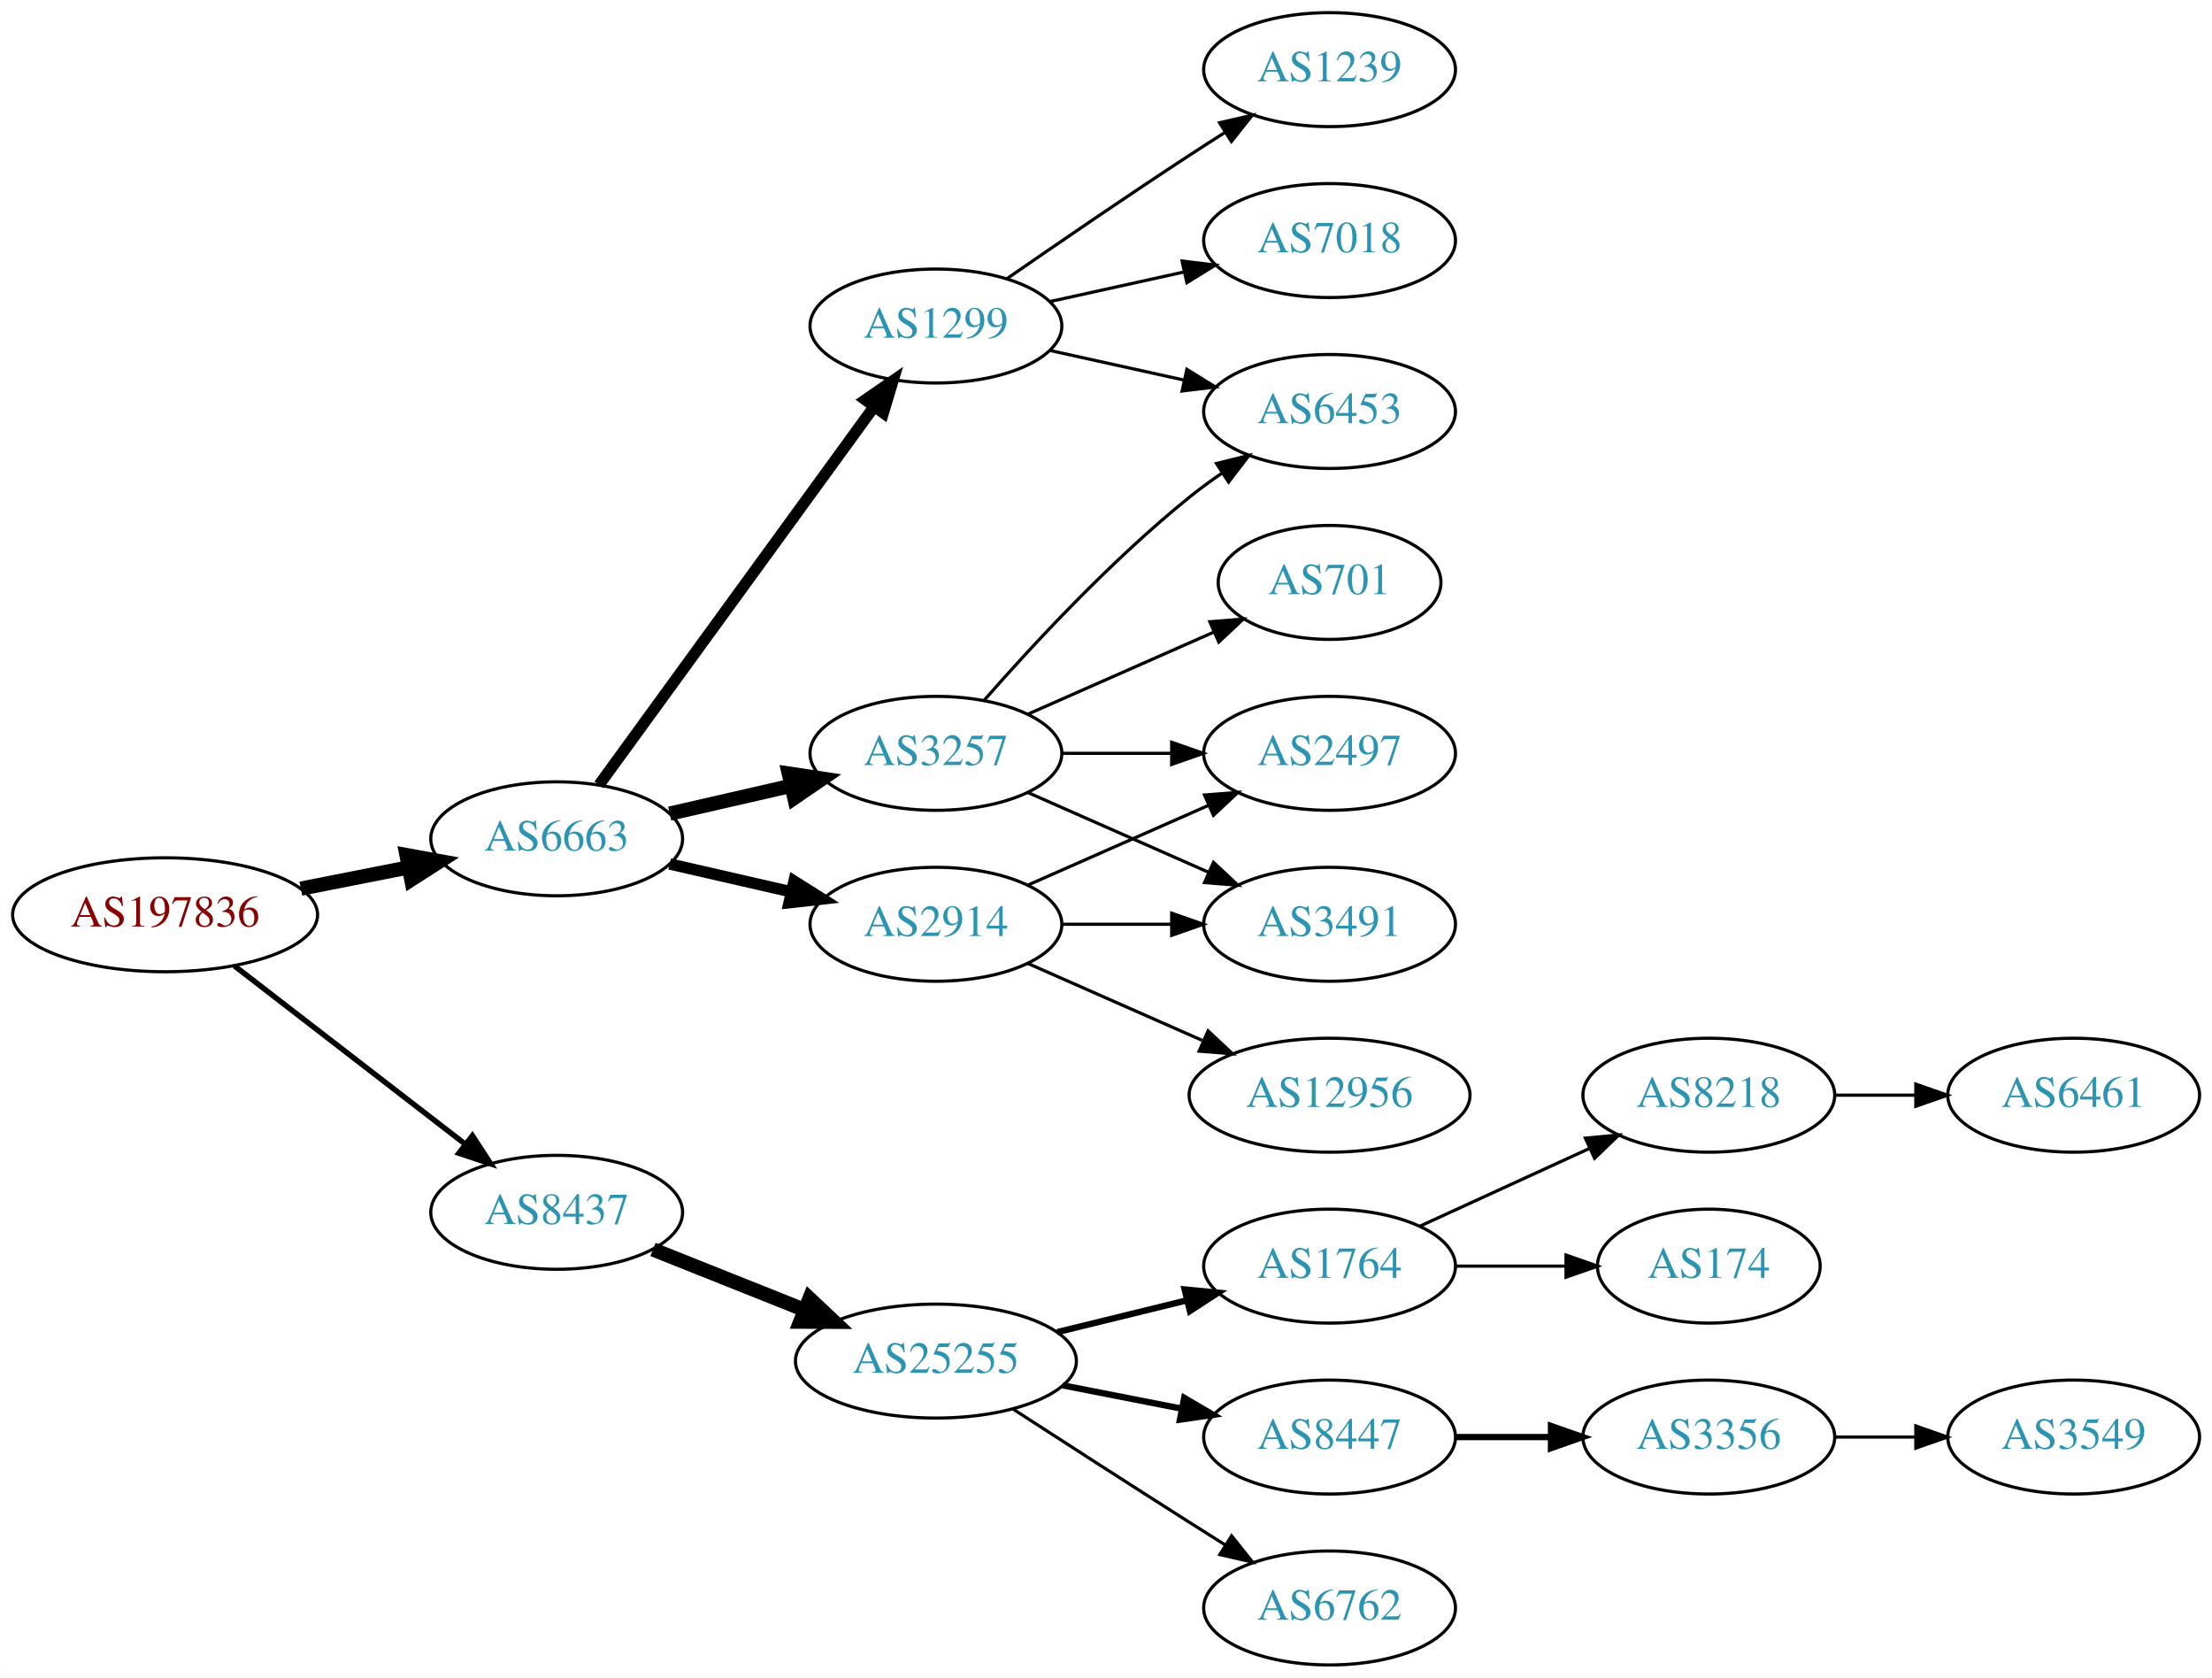
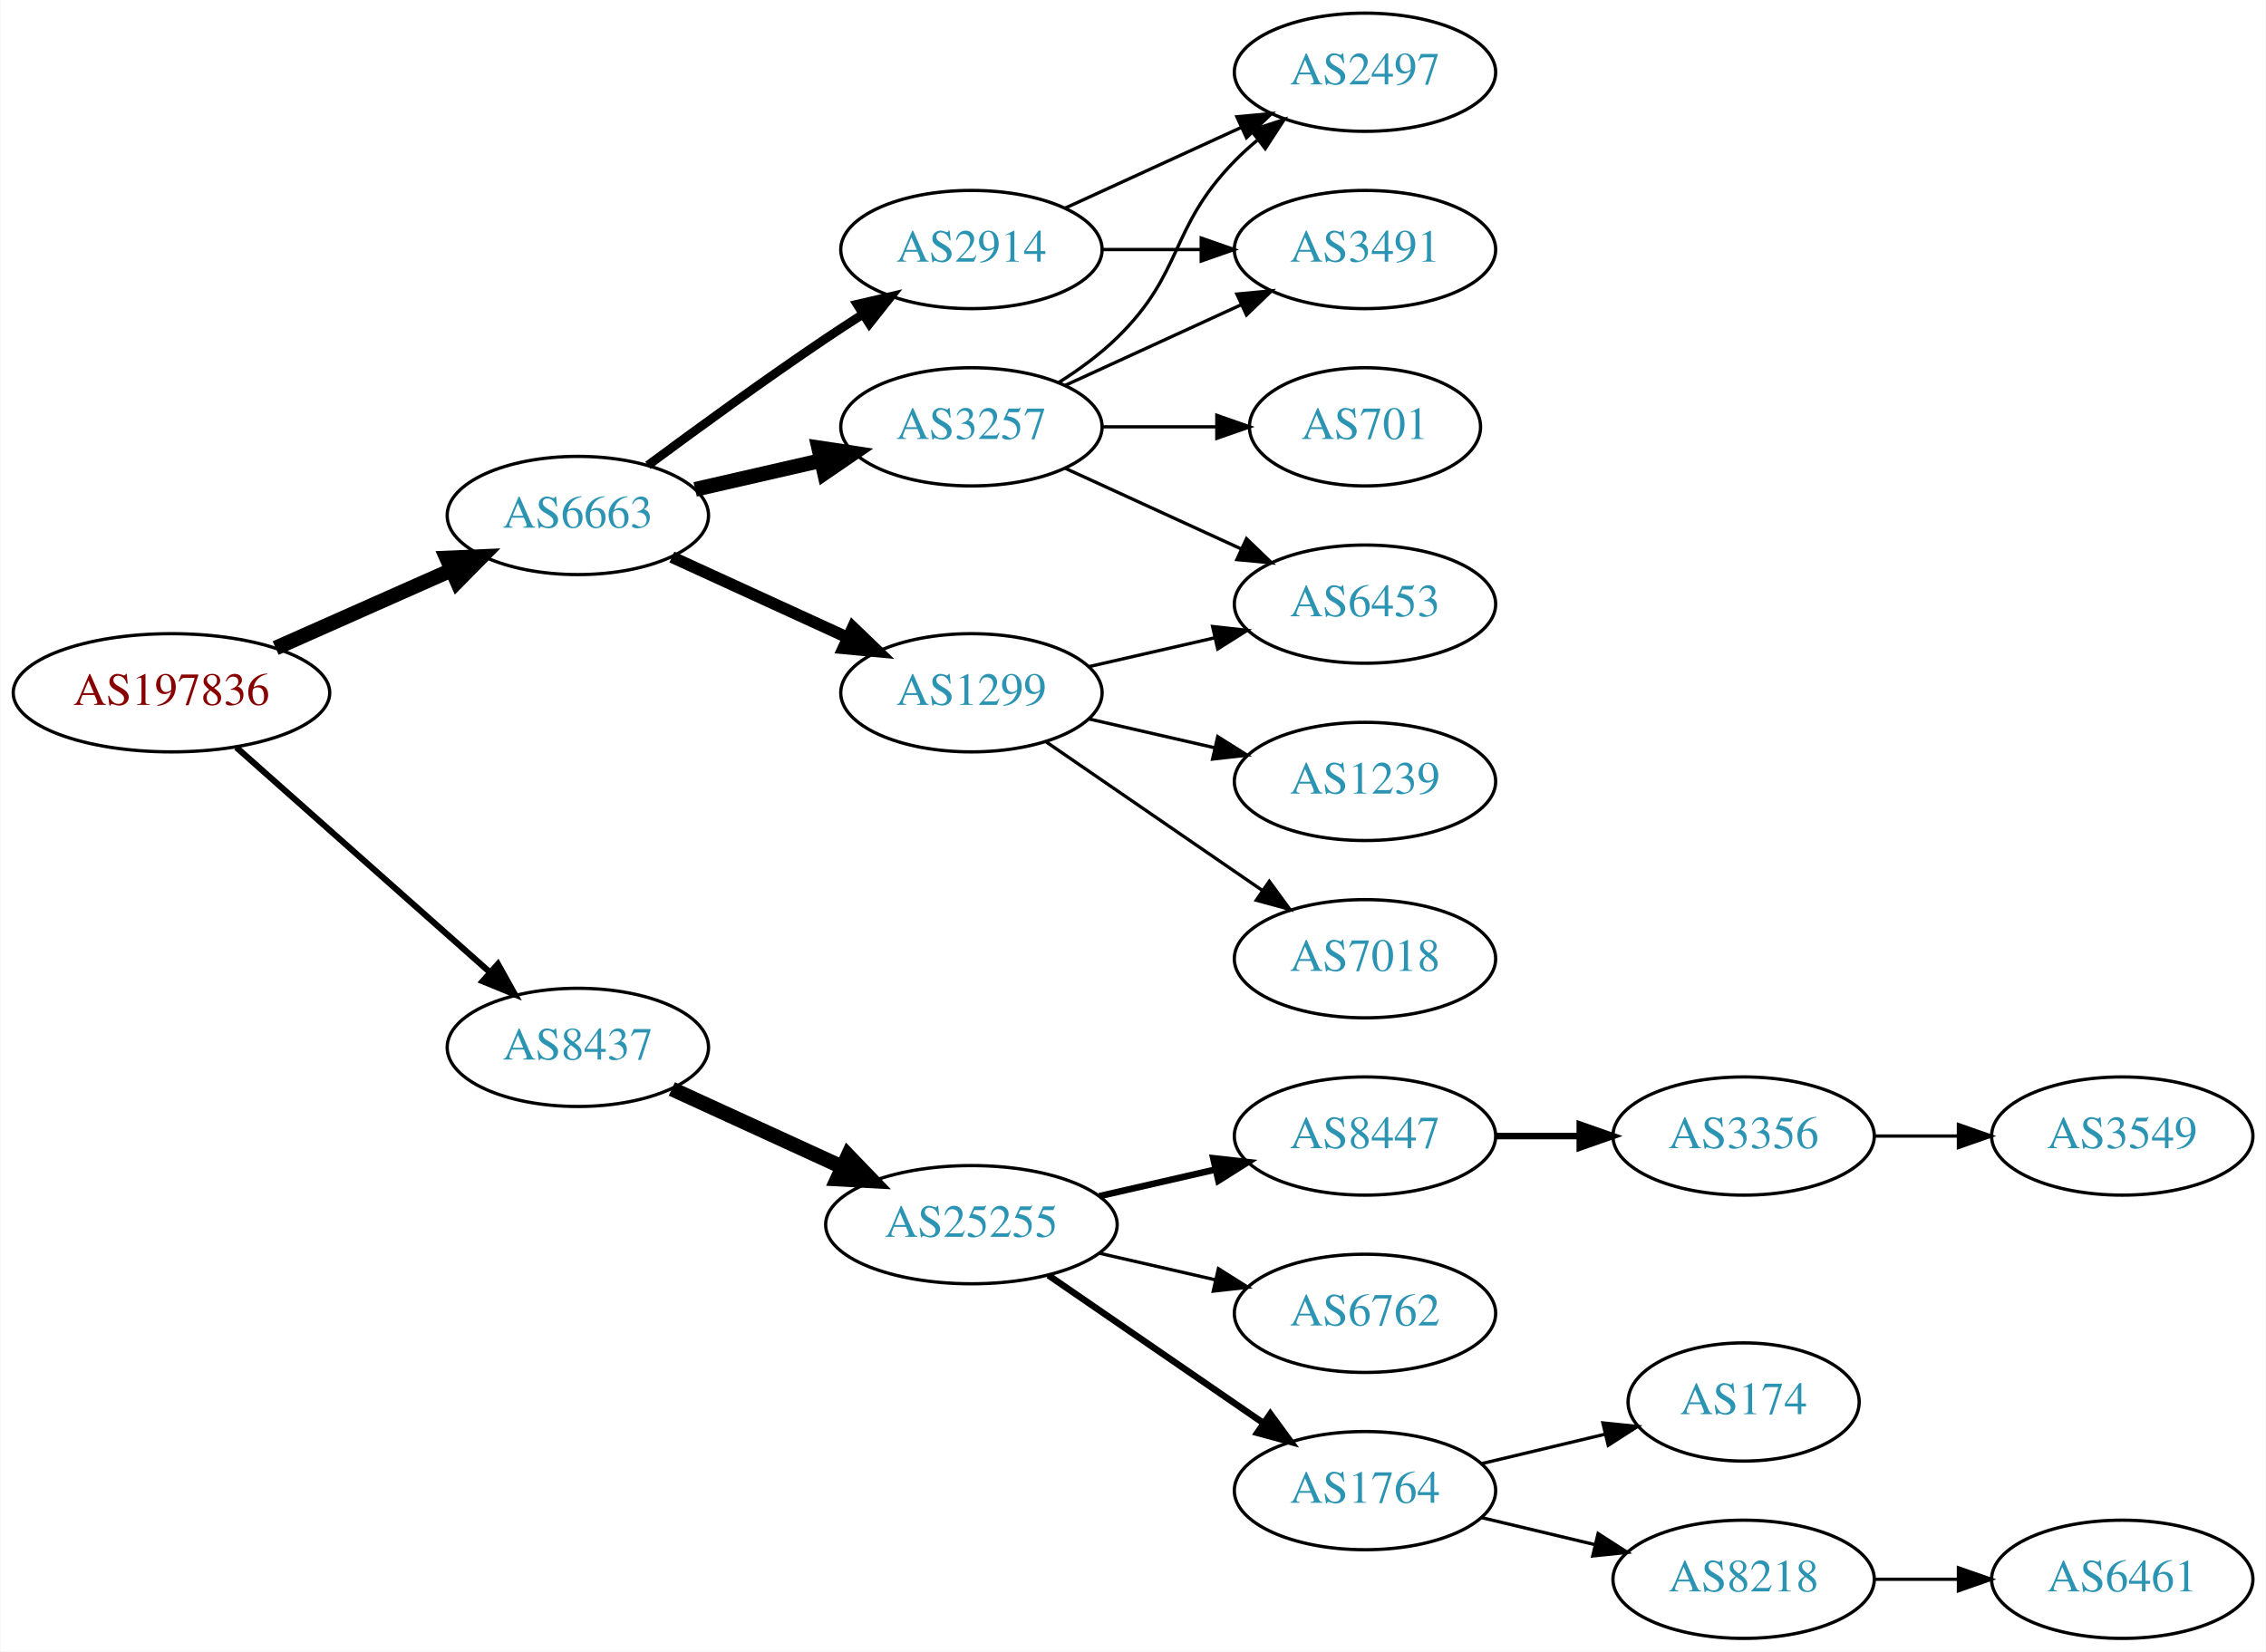
- <svg xmlns="http://www.w3.org/2000/svg" xmlns:xlink="http://www.w3.org/1999/xlink" width="699pt" height="530pt" viewBox="0.00 0.00 698.85 530.00">
-   <g id="graph0" class="graph" transform="scale(1 1) rotate(0) translate(4 526)">
-     <polygon fill="white" stroke="none" points="-4,4 -4,-526 694.855,-526 694.855,4 -4,4" />
+ <svg xmlns="http://www.w3.org/2000/svg" xmlns:xlink="http://www.w3.org/1999/xlink" width="690pt" height="503pt" viewBox="0.00 0.00 689.76 503.00">
+   <g id="graph0" class="graph" transform="scale(1 1) rotate(0) translate(4 499)">
+     <polygon fill="white" stroke="none" points="-4,4 -4,-499 685.755,-499 685.755,4 -4,4" />
    <g id="node1" class="node">
      <g id="a_node1">
        <a xlink:href="/asn/197836" xlink:title="AS197836 ~ OMV Gas GmbH [AT]">
-           <ellipse fill="#ffffff" stroke="black" cx="48.096" cy="-237" rx="48.192" ry="18" />
-           <text text-anchor="middle" x="48.096" y="-233.3" font-family="Times,serif" font-size="14.00" fill="#880000">AS197836</text>
+           <ellipse fill="#ffffff" stroke="black" cx="48.096" cy="-288" rx="48.192" ry="18" />
+           <text text-anchor="middle" x="48.096" y="-284.3" font-family="Times,serif" font-size="14.00" fill="#880000">AS197836</text>
        </a>
      </g>
    </g>
    <g id="node2" class="node">
      <g id="a_node2">
        <a xlink:href="/asn/6663" xlink:title="AS6663 ~ Euroweb Romania S.R.L. [RO]">
-           <ellipse fill="#ffffff" stroke="black" cx="171.838" cy="-261" rx="39.794" ry="18" />
-           <text text-anchor="middle" x="171.838" y="-257.3" font-family="Times,serif" font-size="14.00" fill="#2c94b3">AS6663</text>
+           <ellipse fill="#ffffff" stroke="black" cx="171.838" cy="-342" rx="39.794" ry="18" />
+           <text text-anchor="middle" x="171.838" y="-338.3" font-family="Times,serif" font-size="14.00" fill="#2c94b3">AS6663</text>
        </a>
      </g>
    </g>
    <g id="edge1" class="edge">
-       <path fill="none" stroke="black" stroke-width="4.5" d="M90.993,-245.259C101.946,-247.419 113.81,-249.758 124.958,-251.955" />
-       <polygon fill="black" stroke="black" stroke-width="4.5" points="124.376,-255.854 134.949,-253.925 125.9,-248.128 124.376,-255.854" />
+       <path fill="none" stroke="black" stroke-width="4.5" d="M79.816,-301.626C96.101,-308.85 116.238,-317.781 133.427,-325.406" />
+       <polygon fill="black" stroke="black" stroke-width="4.5" points="131.893,-329.033 142.631,-329.488 135.086,-321.834 131.893,-329.033" />
    </g>
    <g id="node3" class="node">
      <g id="a_node3">
        <a xlink:href="/asn/8437" xlink:title="AS8437 ~ Hutchison Drei Austria GmbH [AT]">
-           <ellipse fill="#ffffff" stroke="black" cx="171.838" cy="-143" rx="39.794" ry="18" />
-           <text text-anchor="middle" x="171.838" y="-139.3" font-family="Times,serif" font-size="14.00" fill="#2c94b3">AS8437</text>
+           <ellipse fill="#ffffff" stroke="black" cx="171.838" cy="-180" rx="39.794" ry="18" />
+           <text text-anchor="middle" x="171.838" y="-176.3" font-family="Times,serif" font-size="14.00" fill="#2c94b3">AS8437</text>
        </a>
      </g>
    </g>
    <g id="edge2" class="edge">
-       <path fill="none" stroke="black" stroke-width="1.731" d="M70.024,-220.841C90.158,-205.295 120.732,-181.688 142.93,-164.548" />
-       <polygon fill="black" stroke="black" stroke-width="1.731" points="145.213,-167.208 150.989,-158.326 140.935,-161.667 145.213,-167.208" />
+       <path fill="none" stroke="black" stroke-width="1.875" d="M67.851,-271.362C88.495,-253.048 121.814,-223.49 144.941,-202.974" />
+       <polygon fill="black" stroke="black" stroke-width="1.875" points="147.5,-205.382 152.658,-196.128 142.855,-200.146 147.5,-205.382" />
    </g>
    <g id="node4" class="node">
      <g id="a_node4">
-         <a xlink:href="/asn/1299" xlink:title="AS1299 ~ Telia Carrier [EU]">
+         <a xlink:href="/asn/2914" xlink:title="AS2914 ~ NTT America, Inc. [US]">
          <ellipse fill="#ffffff" stroke="black" cx="291.681" cy="-423" rx="39.794" ry="18" />
-           <text text-anchor="middle" x="291.681" y="-419.3" font-family="Times,serif" font-size="14.00" fill="#2c94b3">AS1299</text>
+           <text text-anchor="middle" x="291.681" y="-419.3" font-family="Times,serif" font-size="14.00" fill="#2c94b3">AS2914</text>
        </a>
      </g>
    </g>
    <g id="edge3" class="edge">
-       <path fill="none" stroke="black" stroke-width="3.6" d="M185.226,-278.031C205.948,-306.517 247.752,-363.985 272.039,-397.374" />
-       <polygon fill="black" stroke="black" stroke-width="3.6" points="269.39,-399.682 278.103,-405.71 275.051,-395.564 269.39,-399.682" />
+       <path fill="none" stroke="black" stroke-width="2.7" d="M193.168,-357.277C208.031,-368.304 228.775,-383.407 247.484,-396 251.033,-398.389 254.784,-400.839 258.532,-403.242" />
+       <polygon fill="black" stroke="black" stroke-width="2.7" points="256.858,-406.325 267.181,-408.712 260.6,-400.409 256.858,-406.325" />
    </g>
    <g id="node5" class="node">
      <g id="a_node5">
-         <a xlink:href="/asn/3257" xlink:title="AS3257 ~ GTT [DE]">
+         <a xlink:href="/asn/1299" xlink:title="AS1299 ~ Telia Carrier [EU]">
          <ellipse fill="#ffffff" stroke="black" cx="291.681" cy="-288" rx="39.794" ry="18" />
-           <text text-anchor="middle" x="291.681" y="-284.3" font-family="Times,serif" font-size="14.00" fill="#2c94b3">AS3257</text>
+           <text text-anchor="middle" x="291.681" y="-284.3" font-family="Times,serif" font-size="14.00" fill="#2c94b3">AS1299</text>
        </a>
      </g>
    </g>
    <g id="edge4" class="edge">
-       <path fill="none" stroke="black" stroke-width="4.5" d="M207.557,-268.955C219.557,-271.704 233.178,-274.825 245.871,-277.733" />
-       <polygon fill="black" stroke="black" stroke-width="4.5" points="245.175,-281.613 255.802,-280.009 246.934,-273.937 245.175,-281.613" />
+       <path fill="none" stroke="black" stroke-width="3.6" d="M200.467,-329.339C216.424,-322.027 236.694,-312.739 253.977,-304.819" />
+       <polygon fill="black" stroke="black" stroke-width="3.6" points="255.592,-307.929 263.225,-300.581 252.676,-301.565 255.592,-307.929" />
    </g>
    <g id="node6" class="node">
      <g id="a_node6">
-         <a xlink:href="/asn/2914" xlink:title="AS2914 ~ NTT America, Inc. [US]">
-           <ellipse fill="#ffffff" stroke="black" cx="291.681" cy="-234" rx="39.794" ry="18" />
-           <text text-anchor="middle" x="291.681" y="-230.3" font-family="Times,serif" font-size="14.00" fill="#2c94b3">AS2914</text>
+         <a xlink:href="/asn/3257" xlink:title="AS3257 ~ GTT [DE]">
+           <ellipse fill="#ffffff" stroke="black" cx="291.681" cy="-369" rx="39.794" ry="18" />
+           <text text-anchor="middle" x="291.681" y="-365.3" font-family="Times,serif" font-size="14.00" fill="#2c94b3">AS3257</text>
        </a>
      </g>
    </g>
    <g id="edge5" class="edge">
-       <path fill="none" stroke="black" stroke-width="3.6" d="M207.557,-253.045C219.557,-250.296 233.178,-247.175 245.871,-244.267" />
-       <polygon fill="black" stroke="black" stroke-width="3.6" points="246.836,-247.636 255.802,-241.991 245.273,-240.813 246.836,-247.636" />
-     </g>
-     <g id="node14" class="node">
-       <g id="a_node14">
+       <path fill="none" stroke="black" stroke-width="4.5" d="M207.557,-349.955C219.557,-352.704 233.178,-355.825 245.871,-358.733" />
+       <polygon fill="black" stroke="black" stroke-width="4.5" points="245.175,-362.613 255.802,-361.009 246.934,-354.937 245.175,-362.613" />
+     </g>
+     <g id="node13" class="node">
+       <g id="a_node13">
        <a xlink:href="/asn/25255" xlink:title="AS25255 ~ ==&gt; TELE2 AUSTRIA &lt;== [AT]">
-           <ellipse fill="#ffffff" stroke="black" cx="291.681" cy="-96" rx="44.393" ry="18" />
-           <text text-anchor="middle" x="291.681" y="-92.3" font-family="Times,serif" font-size="14.00" fill="#2c94b3">AS25255</text>
-         </a>
-       </g>
-     </g>
-     <g id="edge16" class="edge">
-       <path fill="none" stroke="black" stroke-width="4.5" d="M202.271,-131.261C216.723,-125.497 234.365,-118.461 250.077,-112.194" />
-       <polygon fill="black" stroke="black" stroke-width="4.5" points="251.735,-115.772 259.565,-108.41 248.817,-108.457 251.735,-115.772" />
+           <ellipse fill="#ffffff" stroke="black" cx="291.681" cy="-126" rx="44.393" ry="18" />
+           <text text-anchor="middle" x="291.681" y="-122.3" font-family="Times,serif" font-size="14.00" fill="#2c94b3">AS25255</text>
+         </a>
+       </g>
+     </g>
+     <g id="edge15" class="edge">
+       <path fill="none" stroke="black" stroke-width="4.5" d="M200.467,-167.339C215.965,-160.238 235.531,-151.272 252.478,-143.506" />
+       <polygon fill="black" stroke="black" stroke-width="4.5" points="254.13,-147.08 261.58,-139.335 250.849,-139.921 254.13,-147.08" />
+     </g>
+     <g id="node11" class="node">
+       <g id="a_node11">
+         <a xlink:href="/asn/3491" xlink:title="AS3491 ~ PCCW Global, Inc. [US]">
+           <ellipse fill="#ffffff" stroke="black" cx="411.523" cy="-423" rx="39.794" ry="18" />
+           <text text-anchor="middle" x="411.523" y="-419.3" font-family="Times,serif" font-size="14.00" fill="#2c94b3">AS3491</text>
+         </a>
+       </g>
+     </g>
+     <g id="edge13" class="edge">
+       <path fill="none" stroke="black" d="M331.593,-423C341.146,-423 351.496,-423 361.459,-423" />
+       <polygon fill="black" stroke="black" points="361.651,-426.5 371.651,-423 361.651,-419.5 361.651,-426.5" />
+     </g>
+     <g id="node12" class="node">
+       <g id="a_node12">
+         <a xlink:href="/asn/2497" xlink:title="AS2497 ~ Internet Initiative Japan Inc. [JP]">
+           <ellipse fill="#ffffff" stroke="black" cx="411.523" cy="-477" rx="39.794" ry="18" />
+           <text text-anchor="middle" x="411.523" y="-473.3" font-family="Times,serif" font-size="14.00" fill="#2c94b3">AS2497</text>
+         </a>
+       </g>
+     </g>
+     <g id="edge14" class="edge">
+       <path fill="none" stroke="black" d="M320.309,-435.661C336.266,-442.973 356.537,-452.261 373.82,-460.181" />
+       <polygon fill="black" stroke="black" points="372.518,-463.435 383.067,-464.419 375.434,-457.071 372.518,-463.435" />
    </g>
    <g id="node7" class="node">
      <g id="a_node7">
-         <a xlink:href="/asn/1239" xlink:title="AS1239 ~ Sprint [US]">
-           <ellipse fill="#ffffff" stroke="black" cx="416.073" cy="-504" rx="39.794" ry="18" />
-           <text text-anchor="middle" x="416.073" y="-500.3" font-family="Times,serif" font-size="14.00" fill="#2c94b3">AS1239</text>
+         <a xlink:href="/asn/6453" xlink:title="AS6453 ~ TATA COMMUNICATIONS (AMERICA) INC [US]">
+           <ellipse fill="#ffffff" stroke="black" cx="411.523" cy="-315" rx="39.794" ry="18" />
+           <text text-anchor="middle" x="411.523" y="-311.3" font-family="Times,serif" font-size="14.00" fill="#2c94b3">AS6453</text>
        </a>
      </g>
    </g>
    <g id="edge6" class="edge">
-       <path fill="none" stroke="black" d="M314.038,-437.901C329.889,-448.877 352.092,-464.079 371.877,-477 375.459,-479.339 379.229,-481.759 382.989,-484.144" />
-       <polygon fill="black" stroke="black" points="381.323,-487.231 391.65,-489.596 385.052,-481.307 381.323,-487.231" />
+       <path fill="none" stroke="black" d="M327.4,-295.955C339.4,-298.704 353.021,-301.825 365.713,-304.733" />
+       <polygon fill="black" stroke="black" points="365.116,-308.187 375.645,-307.009 366.679,-301.364 365.116,-308.187" />
    </g>
    <g id="node8" class="node">
      <g id="a_node8">
        <a xlink:href="/asn/7018" xlink:title="AS7018 ~ AT&amp;T Services, Inc. [US]">
-           <ellipse fill="#ffffff" stroke="black" cx="416.073" cy="-450" rx="39.794" ry="18" />
-           <text text-anchor="middle" x="416.073" y="-446.3" font-family="Times,serif" font-size="14.00" fill="#2c94b3">AS7018</text>
+           <ellipse fill="#ffffff" stroke="black" cx="411.523" cy="-207" rx="39.794" ry="18" />
+           <text text-anchor="middle" x="411.523" y="-203.3" font-family="Times,serif" font-size="14.00" fill="#2c94b3">AS7018</text>
        </a>
      </g>
    </g>
    <g id="edge7" class="edge">
-       <path fill="none" stroke="black" d="M327.753,-430.737C340.94,-433.646 356.12,-436.995 370.086,-440.076" />
-       <polygon fill="black" stroke="black" points="369.476,-443.525 379.995,-442.262 370.984,-436.69 369.476,-443.525" />
+       <path fill="none" stroke="black" d="M314.295,-273.143C332.783,-260.435 359.597,-242.005 380.227,-227.825" />
+       <polygon fill="black" stroke="black" points="382.388,-230.586 388.647,-222.037 378.423,-224.817 382.388,-230.586" />
    </g>
    <g id="node9" class="node">
      <g id="a_node9">
-         <a xlink:href="/asn/6453" xlink:title="AS6453 ~ TATA COMMUNICATIONS (AMERICA) INC [US]">
-           <ellipse fill="#ffffff" stroke="black" cx="416.073" cy="-396" rx="39.794" ry="18" />
-           <text text-anchor="middle" x="416.073" y="-392.3" font-family="Times,serif" font-size="14.00" fill="#2c94b3">AS6453</text>
+         <a xlink:href="/asn/1239" xlink:title="AS1239 ~ Sprint [US]">
+           <ellipse fill="#ffffff" stroke="black" cx="411.523" cy="-261" rx="39.794" ry="18" />
+           <text text-anchor="middle" x="411.523" y="-257.3" font-family="Times,serif" font-size="14.00" fill="#2c94b3">AS1239</text>
        </a>
      </g>
    </g>
    <g id="edge8" class="edge">
-       <path fill="none" stroke="black" d="M327.753,-415.263C340.94,-412.354 356.12,-409.005 370.086,-405.924" />
-       <polygon fill="black" stroke="black" points="370.984,-409.31 379.995,-403.738 369.476,-402.475 370.984,-409.31" />
-     </g>
-     <g id="edge12" class="edge">
-       <path fill="none" stroke="black" d="M306.833,-304.663C321.934,-321.894 347.055,-349.024 371.877,-369 375.132,-371.62 378.657,-374.192 382.242,-376.646" />
-       <polygon fill="black" stroke="black" points="380.329,-379.577 390.614,-382.121 384.16,-373.719 380.329,-379.577" />
+       <path fill="none" stroke="black" d="M327.4,-280.045C339.4,-277.296 353.021,-274.175 365.713,-271.267" />
+       <polygon fill="black" stroke="black" points="366.679,-274.636 375.645,-268.991 365.116,-267.813 366.679,-274.636" />
+     </g>
+     <g id="edge9" class="edge">
+       <path fill="none" stroke="black" d="M320.309,-356.339C336.266,-349.027 356.537,-339.739 373.82,-331.819" />
+       <polygon fill="black" stroke="black" points="375.434,-334.929 383.067,-327.581 372.518,-328.565 375.434,-334.929" />
    </g>
    <g id="node10" class="node">
      <g id="a_node10">
-         <a xlink:href="/asn/3491" xlink:title="AS3491 ~ PCCW Global, Inc. [US]">
-           <ellipse fill="#ffffff" stroke="black" cx="416.073" cy="-234" rx="39.794" ry="18" />
-           <text text-anchor="middle" x="416.073" y="-230.3" font-family="Times,serif" font-size="14.00" fill="#2c94b3">AS3491</text>
-         </a>
-       </g>
-     </g>
-     <g id="edge9" class="edge">
-       <path fill="none" stroke="black" d="M320.76,-275.611C337.708,-268.134 359.505,-258.517 377.874,-250.412" />
-       <polygon fill="black" stroke="black" points="379.388,-253.57 387.124,-246.331 376.562,-247.166 379.388,-253.57" />
-     </g>
-     <g id="node11" class="node">
-       <g id="a_node11">
        <a xlink:href="/asn/701" xlink:title="AS701 ~ UUNET [US]">
-           <ellipse fill="#ffffff" stroke="black" cx="416.073" cy="-342" rx="35.194" ry="18" />
-           <text text-anchor="middle" x="416.073" y="-338.3" font-family="Times,serif" font-size="14.00" fill="#2c94b3">AS701</text>
+           <ellipse fill="#ffffff" stroke="black" cx="411.523" cy="-369" rx="35.194" ry="18" />
+           <text text-anchor="middle" x="411.523" y="-365.3" font-family="Times,serif" font-size="14.00" fill="#2c94b3">AS701</text>
        </a>
      </g>
    </g>
    <g id="edge10" class="edge">
-       <path fill="none" stroke="black" d="M320.76,-300.389C338.188,-308.078 360.746,-318.031 379.429,-326.274" />
-       <polygon fill="black" stroke="black" points="378.237,-329.573 388.799,-330.408 381.063,-323.169 378.237,-329.573" />
-     </g>
-     <g id="node12" class="node">
-       <g id="a_node12">
-         <a xlink:href="/asn/2497" xlink:title="AS2497 ~ Internet Initiative Japan Inc. [JP]">
-           <ellipse fill="#ffffff" stroke="black" cx="416.073" cy="-288" rx="39.794" ry="18" />
-           <text text-anchor="middle" x="416.073" y="-284.3" font-family="Times,serif" font-size="14.00" fill="#2c94b3">AS2497</text>
-         </a>
-       </g>
+       <path fill="none" stroke="black" d="M331.593,-369C342.68,-369 354.839,-369 366.222,-369" />
+       <polygon fill="black" stroke="black" points="366.404,-372.5 376.404,-369 366.403,-365.5 366.404,-372.5" />
    </g>
    <g id="edge11" class="edge">
-       <path fill="none" stroke="black" d="M331.406,-288C342.344,-288 354.395,-288 365.861,-288" />
-       <polygon fill="black" stroke="black" points="366.179,-291.5 376.179,-288 366.179,-284.5 366.179,-291.5" />
-     </g>
-     <g id="edge15" class="edge">
-       <path fill="none" stroke="black" d="M331.406,-234C342.344,-234 354.395,-234 365.861,-234" />
-       <polygon fill="black" stroke="black" points="366.179,-237.5 376.179,-234 366.179,-230.5 366.179,-237.5" />
-     </g>
-     <g id="edge13" class="edge">
-       <path fill="none" stroke="black" d="M320.76,-246.389C337.708,-253.866 359.505,-263.483 377.874,-271.588" />
-       <polygon fill="black" stroke="black" points="376.562,-274.834 387.124,-275.669 379.388,-268.43 376.562,-274.834" />
-     </g>
-     <g id="node13" class="node">
-       <g id="a_node13">
-         <a xlink:href="/asn/12956" xlink:title="AS12956 ~ TELXIUS [ES]">
-           <ellipse fill="#ffffff" stroke="black" cx="416.073" cy="-180" rx="44.393" ry="18" />
-           <text text-anchor="middle" x="416.073" y="-176.3" font-family="Times,serif" font-size="14.00" fill="#2c94b3">AS12956</text>
-         </a>
-       </g>
-     </g>
-     <g id="edge14" class="edge">
-       <path fill="none" stroke="black" d="M320.76,-221.611C337.076,-214.413 357.886,-205.231 375.806,-197.325" />
-       <polygon fill="black" stroke="black" points="377.681,-200.323 385.417,-193.084 374.855,-193.919 377.681,-200.323" />
+       <path fill="none" stroke="black" d="M320.309,-381.661C336.266,-388.973 356.537,-398.261 373.82,-406.181" />
+       <polygon fill="black" stroke="black" points="372.518,-409.435 383.067,-410.419 375.434,-403.071 372.518,-409.435" />
+     </g>
+     <g id="edge12" class="edge">
+       <path fill="none" stroke="black" d="M318.21,-382.462C324.372,-386.362 330.674,-390.948 335.877,-396 356.57,-416.094 351.704,-429.383 371.877,-450 373.969,-452.139 376.253,-454.218 378.63,-456.21" />
+       <polygon fill="black" stroke="black" points="376.873,-459.275 386.929,-462.611 381.148,-453.732 376.873,-459.275" />
+     </g>
+     <g id="node14" class="node">
+       <g id="a_node14">
+         <a xlink:href="/asn/8447" xlink:title="AS8447 ~ A1 Telekom Austria AG [AT]">
+           <ellipse fill="#ffffff" stroke="black" cx="411.523" cy="-153" rx="39.794" ry="18" />
+           <text text-anchor="middle" x="411.523" y="-149.3" font-family="Times,serif" font-size="14.00" fill="#2c94b3">AS8447</text>
+         </a>
+       </g>
+     </g>
+     <g id="edge16" class="edge">
+       <path fill="none" stroke="black" stroke-width="2" d="M330.615,-134.692C341.856,-137.267 354.269,-140.111 365.892,-142.774" />
+       <polygon fill="black" stroke="black" stroke-width="2" points="365.324,-146.235 375.853,-145.057 366.888,-139.412 365.324,-146.235" />
    </g>
    <g id="node15" class="node">
      <g id="a_node15">
-         <a xlink:href="/asn/1764" xlink:title="AS1764 ~ NEXTLAYER-AS [AT]">
-           <ellipse fill="#ffffff" stroke="black" cx="416.073" cy="-126" rx="39.794" ry="18" />
-           <text text-anchor="middle" x="416.073" y="-122.3" font-family="Times,serif" font-size="14.00" fill="#2c94b3">AS1764</text>
+         <a xlink:href="/asn/6762" xlink:title="AS6762 ~ TELECOM ITALIA SPARKLE S.p.A. [IT]">
+           <ellipse fill="#ffffff" stroke="black" cx="411.523" cy="-99" rx="39.794" ry="18" />
+           <text text-anchor="middle" x="411.523" y="-95.3" font-family="Times,serif" font-size="14.00" fill="#2c94b3">AS6762</text>
        </a>
      </g>
    </g>
    <g id="edge17" class="edge">
-       <path fill="none" stroke="black" stroke-width="2" d="M330.067,-105.164C342.952,-108.322 357.505,-111.889 370.88,-115.168" />
-       <polygon fill="black" stroke="black" stroke-width="2" points="370.286,-118.626 380.832,-117.607 371.953,-111.827 370.286,-118.626" />
+       <path fill="none" stroke="black" d="M330.615,-117.308C341.856,-114.733 354.269,-111.889 365.892,-109.226" />
+       <polygon fill="black" stroke="black" points="366.888,-112.588 375.853,-106.943 365.324,-105.765 366.888,-112.588" />
    </g>
    <g id="node16" class="node">
      <g id="a_node16">
-         <a xlink:href="/asn/8447" xlink:title="AS8447 ~ A1 Telekom Austria AG [AT]">
-           <ellipse fill="#ffffff" stroke="black" cx="416.073" cy="-72" rx="39.794" ry="18" />
-           <text text-anchor="middle" x="416.073" y="-68.3" font-family="Times,serif" font-size="14.00" fill="#2c94b3">AS8447</text>
+         <a xlink:href="/asn/1764" xlink:title="AS1764 ~ NEXTLAYER-AS [AT]">
+           <ellipse fill="#ffffff" stroke="black" cx="411.523" cy="-45" rx="39.794" ry="18" />
+           <text text-anchor="middle" x="411.523" y="-41.3" font-family="Times,serif" font-size="14.00" fill="#2c94b3">AS1764</text>
        </a>
      </g>
    </g>
    <g id="edge18" class="edge">
-       <path fill="none" stroke="black" stroke-width="2" d="M331.743,-88.34C343.658,-86.004 356.866,-83.414 369.189,-80.997" />
-       <polygon fill="black" stroke="black" stroke-width="2" points="370.145,-84.377 379.285,-79.018 368.798,-77.507 370.145,-84.377" />
+       <path fill="none" stroke="black" stroke-width="2" d="M315.123,-110.574C333.704,-97.802 360.265,-79.545 380.645,-65.537" />
+       <polygon fill="black" stroke="black" stroke-width="2" points="382.701,-68.371 388.959,-59.822 378.736,-62.602 382.701,-68.371" />
    </g>
    <g id="node17" class="node">
      <g id="a_node17">
-         <a xlink:href="/asn/6762" xlink:title="AS6762 ~ TELECOM ITALIA SPARKLE S.p.A. [IT]">
-           <ellipse fill="#ffffff" stroke="black" cx="416.073" cy="-18" rx="39.794" ry="18" />
-           <text text-anchor="middle" x="416.073" y="-14.3" font-family="Times,serif" font-size="14.00" fill="#2c94b3">AS6762</text>
+         <a xlink:href="/asn/3356" xlink:title="AS3356 ~ Level 3 Parent, LLC [US]">
+           <ellipse fill="#ffffff" stroke="black" cx="526.816" cy="-153" rx="39.794" ry="18" />
+           <text text-anchor="middle" x="526.816" y="-149.3" font-family="Times,serif" font-size="14.00" fill="#2c94b3">AS3356</text>
        </a>
      </g>
    </g>
    <g id="edge19" class="edge">
-       <path fill="none" stroke="black" d="M316.192,-80.742C331.919,-70.564 353.097,-56.915 371.877,-45 375.489,-42.708 379.279,-40.318 383.049,-37.949" />
-       <polygon fill="black" stroke="black" points="385.106,-40.791 391.722,-32.516 381.389,-34.859 385.106,-40.791" />
+       <path fill="none" stroke="black" stroke-width="2" d="M451.195,-153C459.398,-153 468.162,-153 476.694,-153" />
+       <polygon fill="black" stroke="black" stroke-width="2" points="476.934,-156.5 486.934,-153 476.933,-149.5 476.934,-156.5" />
    </g>
    <g id="node18" class="node">
      <g id="a_node18">
        <a xlink:href="/asn/8218" xlink:title="AS8218 ~ legacy Neotelecoms [FR]">
-           <ellipse fill="#ffffff" stroke="black" cx="535.915" cy="-180" rx="39.794" ry="18" />
-           <text text-anchor="middle" x="535.915" y="-176.3" font-family="Times,serif" font-size="14.00" fill="#2c94b3">AS8218</text>
+           <ellipse fill="#ffffff" stroke="black" cx="526.816" cy="-18" rx="39.794" ry="18" />
+           <text text-anchor="middle" x="526.816" y="-14.3" font-family="Times,serif" font-size="14.00" fill="#2c94b3">AS8218</text>
        </a>
      </g>
    </g>
    <g id="edge20" class="edge">
-       <path fill="none" stroke="black" d="M444.702,-138.661C460.659,-145.973 480.929,-155.261 498.212,-163.181" />
-       <polygon fill="black" stroke="black" points="496.91,-166.435 507.459,-167.419 499.827,-160.071 496.91,-166.435" />
+       <path fill="none" stroke="black" d="M447.13,-36.752C458.002,-34.162 470.156,-31.265 481.598,-28.538" />
+       <polygon fill="black" stroke="black" points="482.505,-31.92 491.421,-26.197 480.882,-25.111 482.505,-31.92" />
    </g>
    <g id="node19" class="node">
      <g id="a_node19">
        <a xlink:href="/asn/174" xlink:title="AS174 ~ Cogent Communications [US]">
-           <ellipse fill="#ffffff" stroke="black" cx="535.915" cy="-126" rx="35.194" ry="18" />
-           <text text-anchor="middle" x="535.915" y="-122.3" font-family="Times,serif" font-size="14.00" fill="#2c94b3">AS174</text>
+           <ellipse fill="#ffffff" stroke="black" cx="526.816" cy="-72" rx="35.194" ry="18" />
+           <text text-anchor="middle" x="526.816" y="-68.3" font-family="Times,serif" font-size="14.00" fill="#2c94b3">AS174</text>
        </a>
      </g>
    </g>
    <g id="edge21" class="edge">
-       <path fill="none" stroke="black" d="M455.985,-126C467.072,-126 479.232,-126 490.614,-126" />
-       <polygon fill="black" stroke="black" points="490.796,-129.5 500.796,-126 490.796,-122.5 490.796,-129.5" />
+       <path fill="none" stroke="black" d="M447.13,-53.248C458.925,-56.059 472.229,-59.229 484.497,-62.153" />
+       <polygon fill="black" stroke="black" points="483.963,-65.624 494.502,-64.537 485.586,-58.814 483.963,-65.624" />
    </g>
    <g id="node21" class="node">
      <g id="a_node21">
-         <a xlink:href="/asn/3356" xlink:title="AS3356 ~ Level 3 Parent, LLC [US]">
-           <ellipse fill="#ffffff" stroke="black" cx="535.915" cy="-72" rx="39.794" ry="18" />
-           <text text-anchor="middle" x="535.915" y="-68.3" font-family="Times,serif" font-size="14.00" fill="#2c94b3">AS3356</text>
+         <a xlink:href="/asn/3549" xlink:title="AS3549 ~ Level 3 Parent, LLC [US]">
+           <ellipse fill="#ffffff" stroke="black" cx="642.109" cy="-153" rx="39.794" ry="18" />
+           <text text-anchor="middle" x="642.109" y="-149.3" font-family="Times,serif" font-size="14.00" fill="#2c94b3">AS3549</text>
        </a>
      </g>
    </g>
    <g id="edge23" class="edge">
-       <path fill="none" stroke="black" stroke-width="2" d="M455.985,-72C465.539,-72 475.888,-72 485.851,-72" />
-       <polygon fill="black" stroke="black" stroke-width="2" points="486.043,-75.5 496.043,-72 486.043,-68.5 486.043,-75.5" />
+       <path fill="none" stroke="black" d="M566.488,-153C574.691,-153 583.455,-153 591.987,-153" />
+       <polygon fill="black" stroke="black" points="592.227,-156.5 602.226,-153 592.226,-149.5 592.227,-156.5" />
    </g>
    <g id="node20" class="node">
      <g id="a_node20">
-         <a xlink:href="/asn/6461" xlink:title="AS6461 ~ ZAYO-6461 [US]">
-           <ellipse fill="#ffffff" stroke="black" cx="651.208" cy="-180" rx="39.794" ry="18" />
-           <text text-anchor="middle" x="651.208" y="-176.3" font-family="Times,serif" font-size="14.00" fill="#2c94b3">AS6461</text>
+         <a xlink:href="/asn/6461" xlink:title="AS6461 ~ Zayo Bandwidth [US]">
+           <ellipse fill="#ffffff" stroke="black" cx="642.109" cy="-18" rx="39.794" ry="18" />
+           <text text-anchor="middle" x="642.109" y="-14.3" font-family="Times,serif" font-size="14.00" fill="#2c94b3">AS6461</text>
        </a>
      </g>
    </g>
    <g id="edge22" class="edge">
-       <path fill="none" stroke="black" d="M575.587,-180C583.79,-180 592.554,-180 601.087,-180" />
-       <polygon fill="black" stroke="black" points="601.326,-183.5 611.326,-180 601.326,-176.5 601.326,-183.5" />
-     </g>
-     <g id="node22" class="node">
-       <g id="a_node22">
-         <a xlink:href="/asn/3549" xlink:title="AS3549 ~ Level 3 Parent, LLC [US]">
-           <ellipse fill="#ffffff" stroke="black" cx="651.208" cy="-72" rx="39.794" ry="18" />
-           <text text-anchor="middle" x="651.208" y="-68.3" font-family="Times,serif" font-size="14.00" fill="#2c94b3">AS3549</text>
-         </a>
-       </g>
-     </g>
-     <g id="edge24" class="edge">
-       <path fill="none" stroke="black" d="M575.587,-72C583.79,-72 592.554,-72 601.087,-72" />
-       <polygon fill="black" stroke="black" points="601.326,-75.5 611.326,-72 601.326,-68.5 601.326,-75.5" />
+       <path fill="none" stroke="black" d="M566.488,-18C574.691,-18 583.455,-18 591.987,-18" />
+       <polygon fill="black" stroke="black" points="592.227,-21.5 602.226,-18 592.226,-14.5 592.227,-21.5" />
    </g>
  </g>
</svg>
